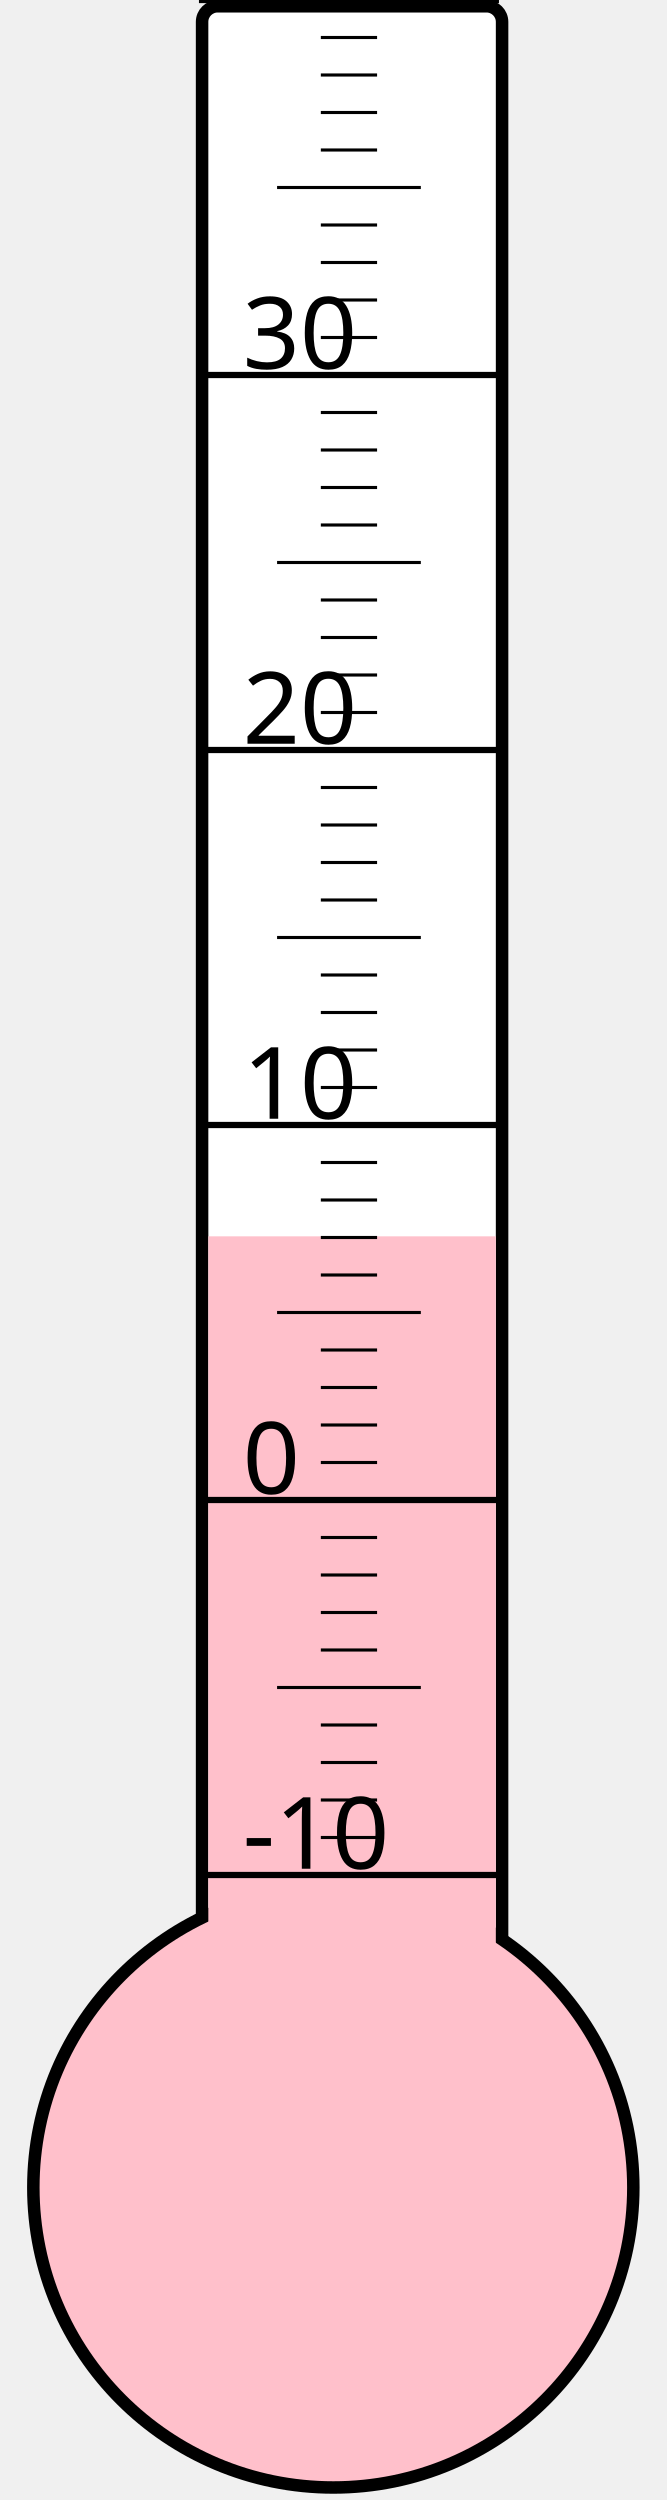
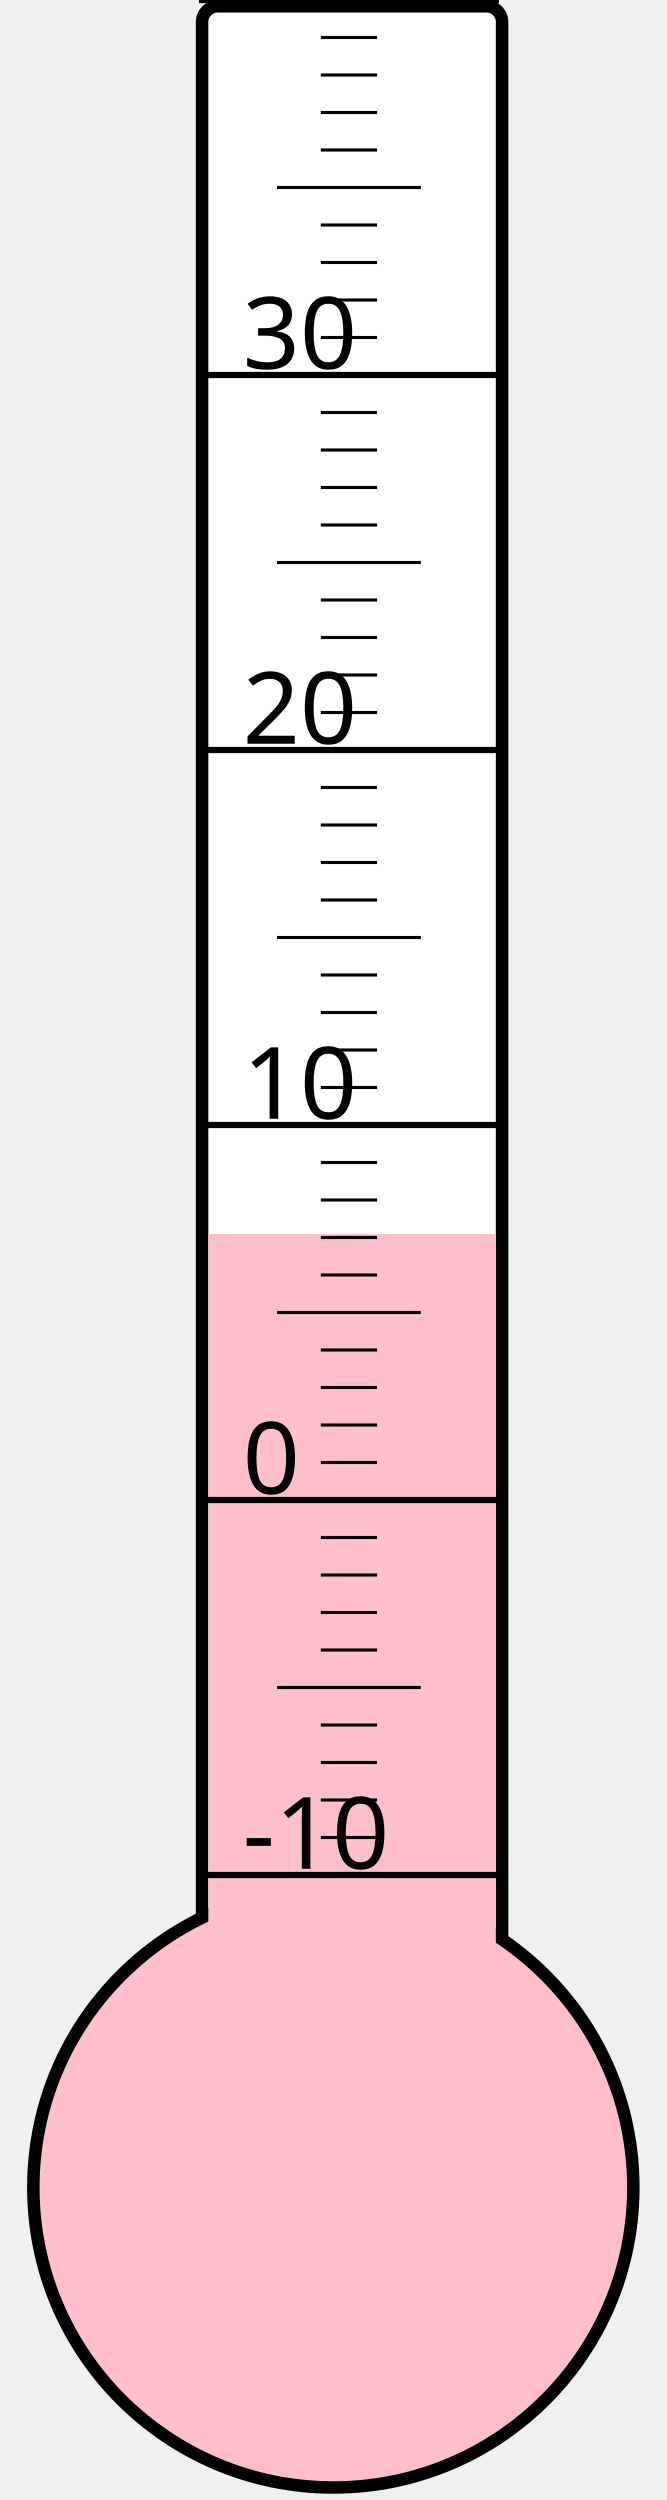
<svg xmlns="http://www.w3.org/2000/svg" width="40px" height="150px" viewBox="0 0 200 800">
  <rect width="200" height="800" x="0" y="0" style="fill: #ffffeb; fill-opacity: 0;" />
  <rect width="96" height="680" x="58" y="2" rx="5" ry="5" style="fill: white; fill-opacity: 1; stroke: black; stroke-width: 4;" />
  <circle cx="100" cy="700" r="96" style="fill: pink; stroke: black; stroke-width: 4;" />
-   <rect width="92" height="304.375" x="60" y="395.625" style="fill: pink; fill-opacity: 1; stroke-width: 0;" />
+   <rect width="92" height="305.125" x="60" y="394.875" style="fill: pink; fill-opacity: 1; stroke-width: 0;" />
  <text x="71" y="598" style="font-family: sans-serif; font-size: 24pt;">-10</text>
  <text x="71" y="478" style="font-family: sans-serif; font-size: 24pt;">0</text>
  <text x="71" y="358" style="font-family: sans-serif; font-size: 24pt;">10</text>
  <text x="71" y="238" style="font-family: sans-serif; font-size: 24pt;">20</text>
  <text x="71" y="118" style="font-family: sans-serif; font-size: 24pt;">30</text>
  <g style="stroke: black;">
    <line x1="57" y1="600" x2="153" y2="600" style="stroke-width: 2;" />
    <line x1="96" y1="588" x2="114" y2="588" style="stroke-width: 1;" />
    <line x1="96" y1="576" x2="114" y2="576" style="stroke-width: 1;" />
    <line x1="96" y1="564" x2="114" y2="564" style="stroke-width: 1;" />
    <line x1="96" y1="552" x2="114" y2="552" style="stroke-width: 1;" />
    <line x1="82" y1="540" x2="128" y2="540" style="stroke-width: 1;" />
    <line x1="96" y1="528" x2="114" y2="528" style="stroke-width: 1;" />
    <line x1="96" y1="516" x2="114" y2="516" style="stroke-width: 1;" />
    <line x1="96" y1="504" x2="114" y2="504" style="stroke-width: 1;" />
    <line x1="96" y1="492" x2="114" y2="492" style="stroke-width: 1;" />
    <line x1="57" y1="480" x2="153" y2="480" style="stroke-width: 2;" />
    <line x1="96" y1="468" x2="114" y2="468" style="stroke-width: 1;" />
    <line x1="96" y1="456" x2="114" y2="456" style="stroke-width: 1;" />
    <line x1="96" y1="444" x2="114" y2="444" style="stroke-width: 1;" />
    <line x1="96" y1="432" x2="114" y2="432" style="stroke-width: 1;" />
    <line x1="82" y1="420" x2="128" y2="420" style="stroke-width: 1;" />
    <line x1="96" y1="408" x2="114" y2="408" style="stroke-width: 1;" />
    <line x1="96" y1="396" x2="114" y2="396" style="stroke-width: 1;" />
    <line x1="96" y1="384" x2="114" y2="384" style="stroke-width: 1;" />
    <line x1="96" y1="372" x2="114" y2="372" style="stroke-width: 1;" />
    <line x1="57" y1="360" x2="153" y2="360" style="stroke-width: 2;" />
    <line x1="96" y1="348" x2="114" y2="348" style="stroke-width: 1;" />
    <line x1="96" y1="336" x2="114" y2="336" style="stroke-width: 1;" />
    <line x1="96" y1="324" x2="114" y2="324" style="stroke-width: 1;" />
    <line x1="96" y1="312" x2="114" y2="312" style="stroke-width: 1;" />
    <line x1="82" y1="300" x2="128" y2="300" style="stroke-width: 1;" />
    <line x1="96" y1="288" x2="114" y2="288" style="stroke-width: 1;" />
    <line x1="96" y1="276" x2="114" y2="276" style="stroke-width: 1;" />
    <line x1="96" y1="264" x2="114" y2="264" style="stroke-width: 1;" />
    <line x1="96" y1="252" x2="114" y2="252" style="stroke-width: 1;" />
    <line x1="57" y1="240" x2="153" y2="240" style="stroke-width: 2;" />
    <line x1="96" y1="228" x2="114" y2="228" style="stroke-width: 1;" />
    <line x1="96" y1="216" x2="114" y2="216" style="stroke-width: 1;" />
    <line x1="96" y1="204" x2="114" y2="204" style="stroke-width: 1;" />
    <line x1="96" y1="192" x2="114" y2="192" style="stroke-width: 1;" />
    <line x1="82" y1="180" x2="128" y2="180" style="stroke-width: 1;" />
    <line x1="96" y1="168" x2="114" y2="168" style="stroke-width: 1;" />
    <line x1="96" y1="156" x2="114" y2="156" style="stroke-width: 1;" />
    <line x1="96" y1="144" x2="114" y2="144" style="stroke-width: 1;" />
    <line x1="96" y1="132" x2="114" y2="132" style="stroke-width: 1;" />
    <line x1="57" y1="120" x2="153" y2="120" style="stroke-width: 2;" />
    <line x1="96" y1="108" x2="114" y2="108" style="stroke-width: 1;" />
    <line x1="96" y1="96" x2="114" y2="96" style="stroke-width: 1;" />
    <line x1="96" y1="84" x2="114" y2="84" style="stroke-width: 1;" />
    <line x1="96" y1="72" x2="114" y2="72" style="stroke-width: 1;" />
    <line x1="82" y1="60" x2="128" y2="60" style="stroke-width: 1;" />
    <line x1="96" y1="48" x2="114" y2="48" style="stroke-width: 1;" />
    <line x1="96" y1="36" x2="114" y2="36" style="stroke-width: 1;" />
    <line x1="96" y1="24" x2="114" y2="24" style="stroke-width: 1;" />
    <line x1="96" y1="12" x2="114" y2="12" style="stroke-width: 1;" />
    <line x1="57" y1="0" x2="153" y2="0" style="stroke-width: 2;" />
  </g>
</svg>
